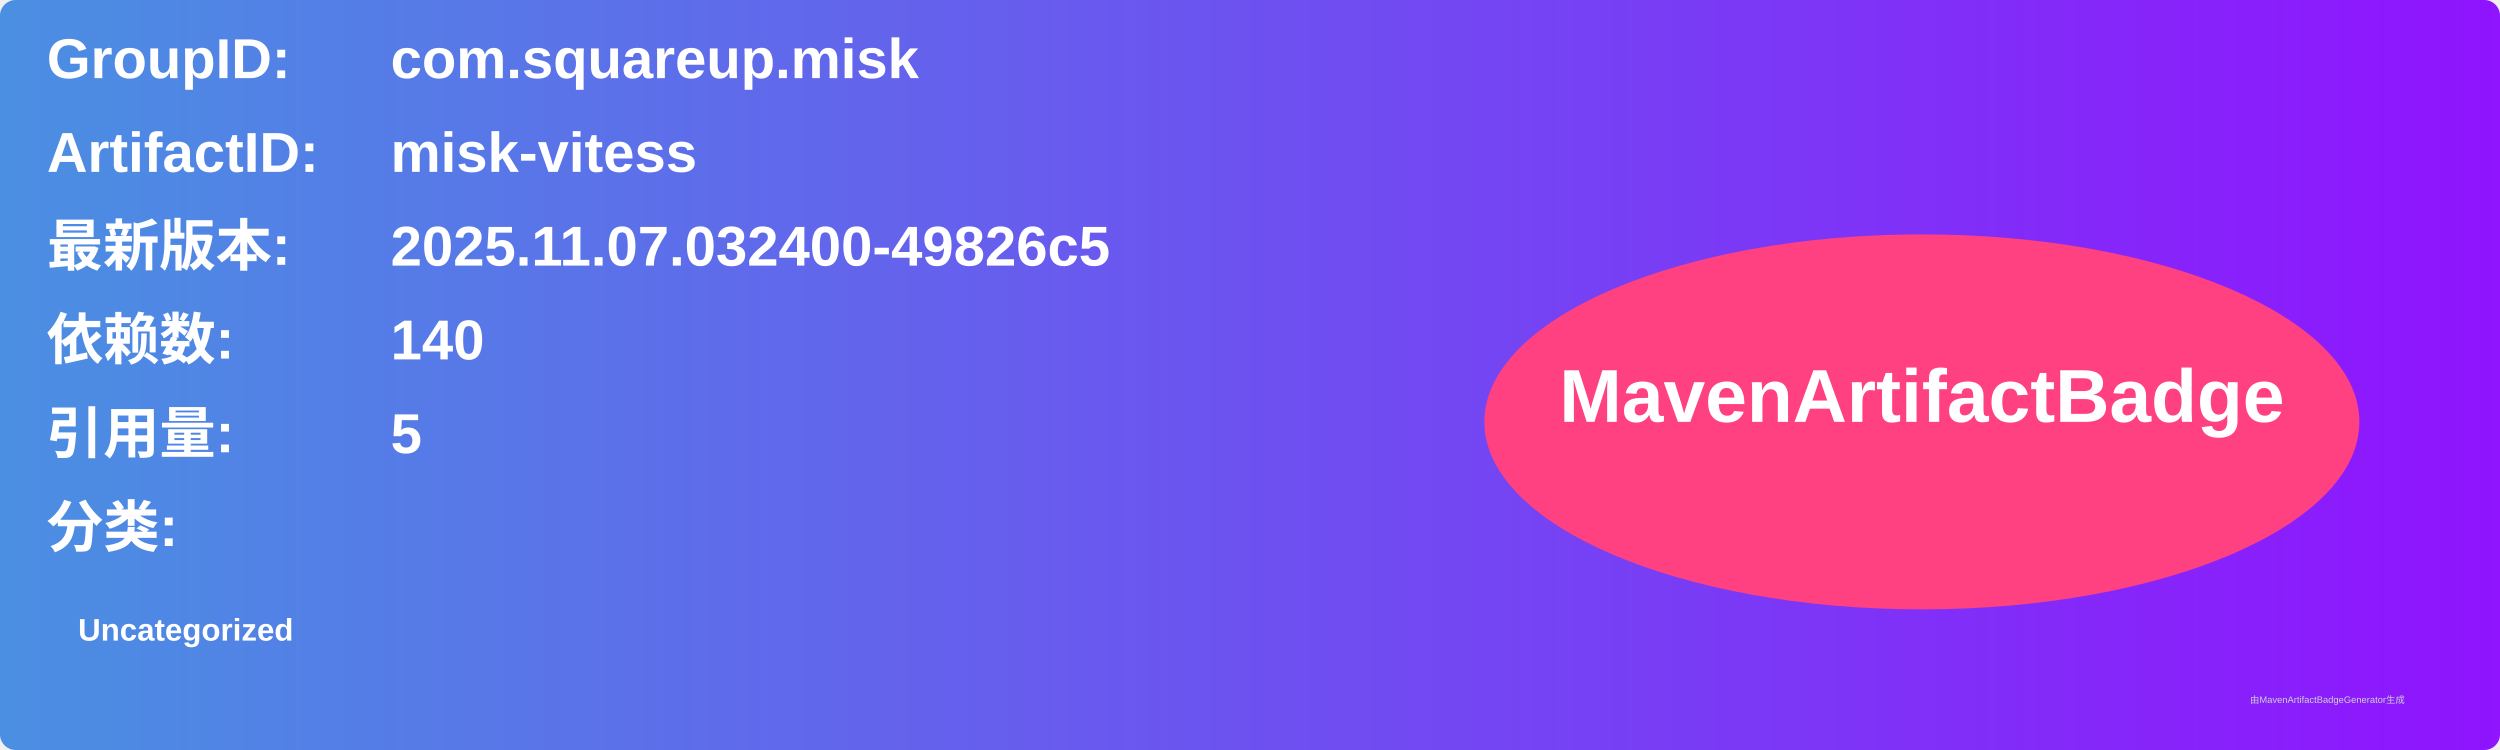
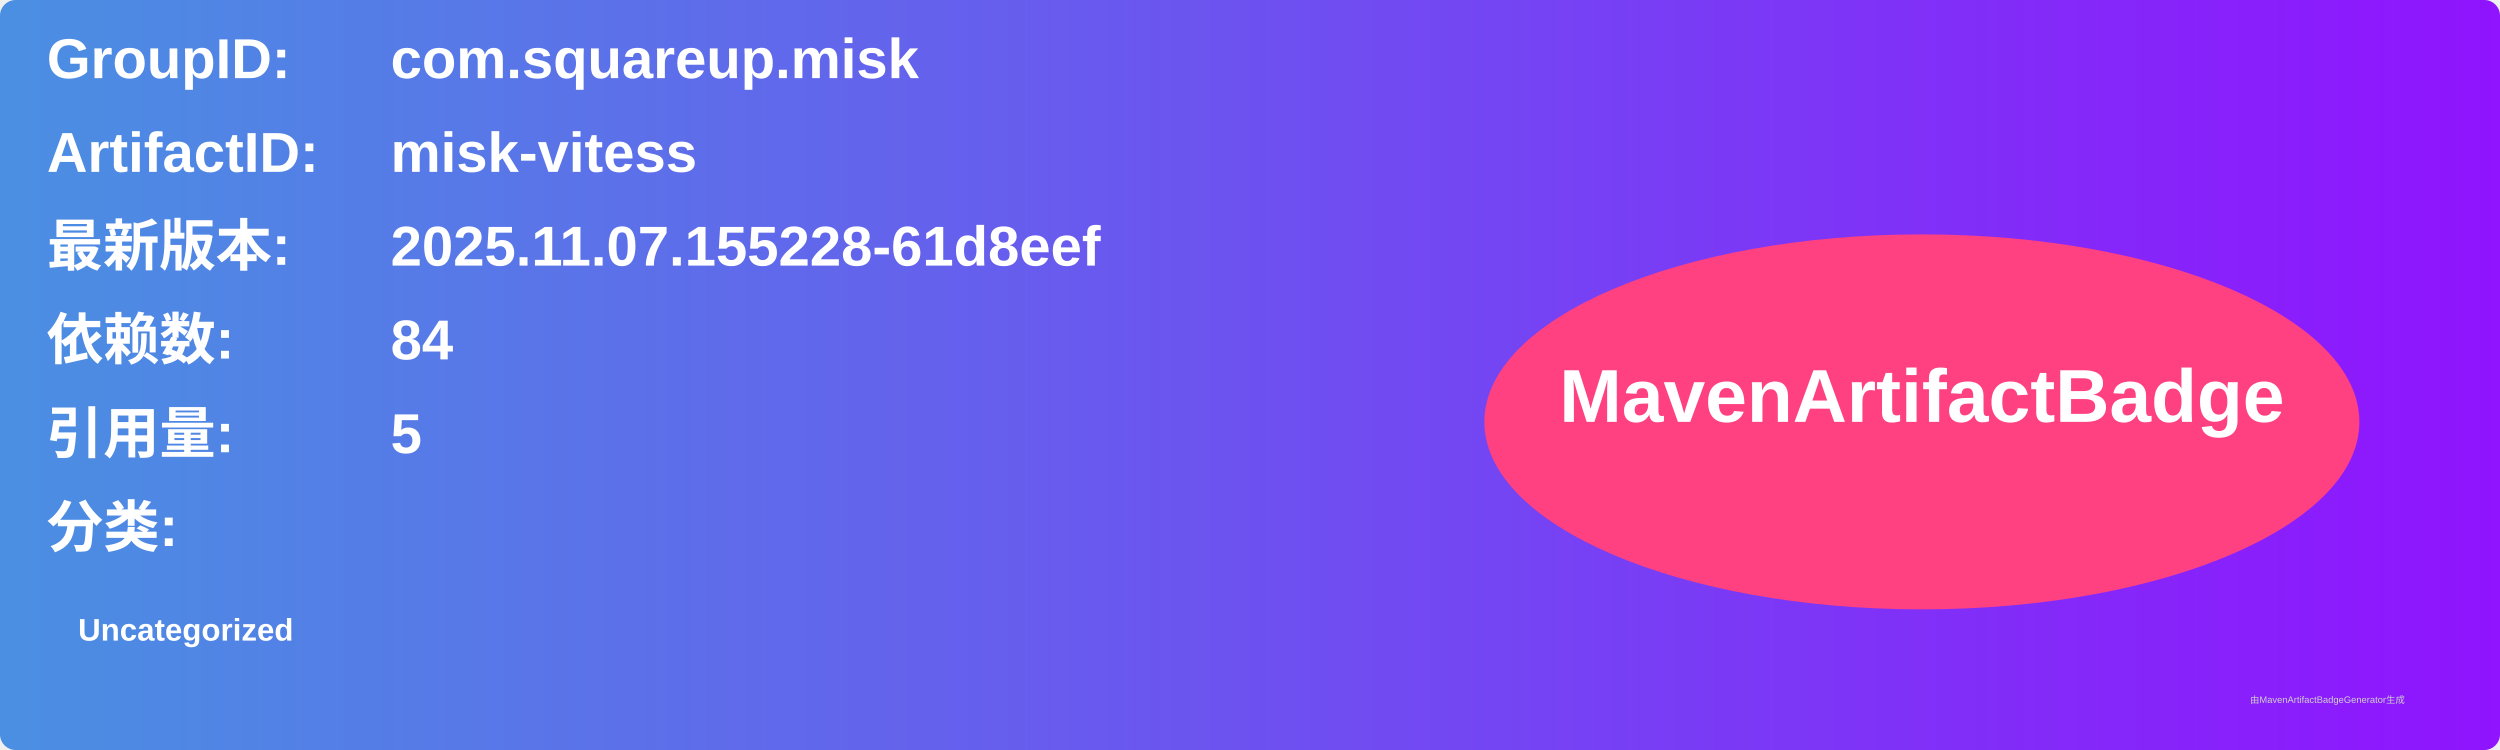
<svg xmlns="http://www.w3.org/2000/svg" width="800" height="240" viewBox="0 0 800 240">
  <linearGradient id="grad" x1="0%" y1="0%" x2="100%" y2="0%">
    <stop offset="0%" stop-color="#4a90e2" />
    <stop offset="100%" stop-color="#9013fe" />
  </linearGradient>
  <rect width="100%" height="100%" rx="5" ry="5" fill="url(#grad)" />
  <g transform="translate(15, 15)">
    <text x="0" y="10" font-family="Arial" font-size="18" fill="white" font-weight="bold" width="260">GroupID:</text>
    <text x="110" y="10" font-family="Arial" font-size="18" fill="white" font-weight="bold" width="460">com.squareup.misk</text>
    <text x="0" y="40" font-family="Arial" font-size="18" fill="white" font-weight="bold" width="260">ArtifactID:</text>
    <text x="110" y="40" font-family="Arial" font-size="18" fill="white" font-weight="bold" width="460">misk-vitess</text>
    <text x="0" y="70" font-family="Arial" font-size="18" fill="white" font-weight="bold">最新版本:</text>
    <text x="110" y="70" font-family="Arial" font-size="18" fill="white" font-weight="bold">
-       <tspan font-weight="bold">2025.11.07.032400-49826c5</tspan>
+       <tspan font-weight="bold">2025.11.07.155228-61d8eef</tspan>
    </text>
    <text x="0" y="100" font-family="Arial" font-size="18" fill="white" font-weight="bold">依赖数: </text>
    <text x="110" y="100" font-family="Arial" font-size="18" fill="white">
-       <tspan font-weight="bold">140</tspan>
+       <tspan font-weight="bold">84</tspan>
    </text>
    <text x="0" y="130" font-family="Arial" font-size="18" fill="white" font-weight="bold">引用量: </text>
    <text x="110" y="130" font-family="Arial" font-size="18" fill="white">
      <tspan font-weight="bold">5</tspan>
    </text>
    <text x="0" y="160" font-family="Arial" font-size="18" fill="white" font-weight="bold">分类:</text>
    <text x="10" y="190" font-family="Arial" font-size="10" fill="white">
      <tspan font-weight="bold">Uncategorized</tspan>
    </text>
    <ellipse cx="600" cy="120" rx="140" ry="60" fill="#ff4081" />
    <text x="600" y="120" text-anchor="middle" font-family="Arial" font-size="24" fill="white" font-weight="bold">MavenArtifactBadge</text>
  </g>
  <text x="720" y="225" font-family="Arial" font-size="3" fill="#d0d0d0">由MavenArtifactBadgeGenerator生成</text>
</svg>
